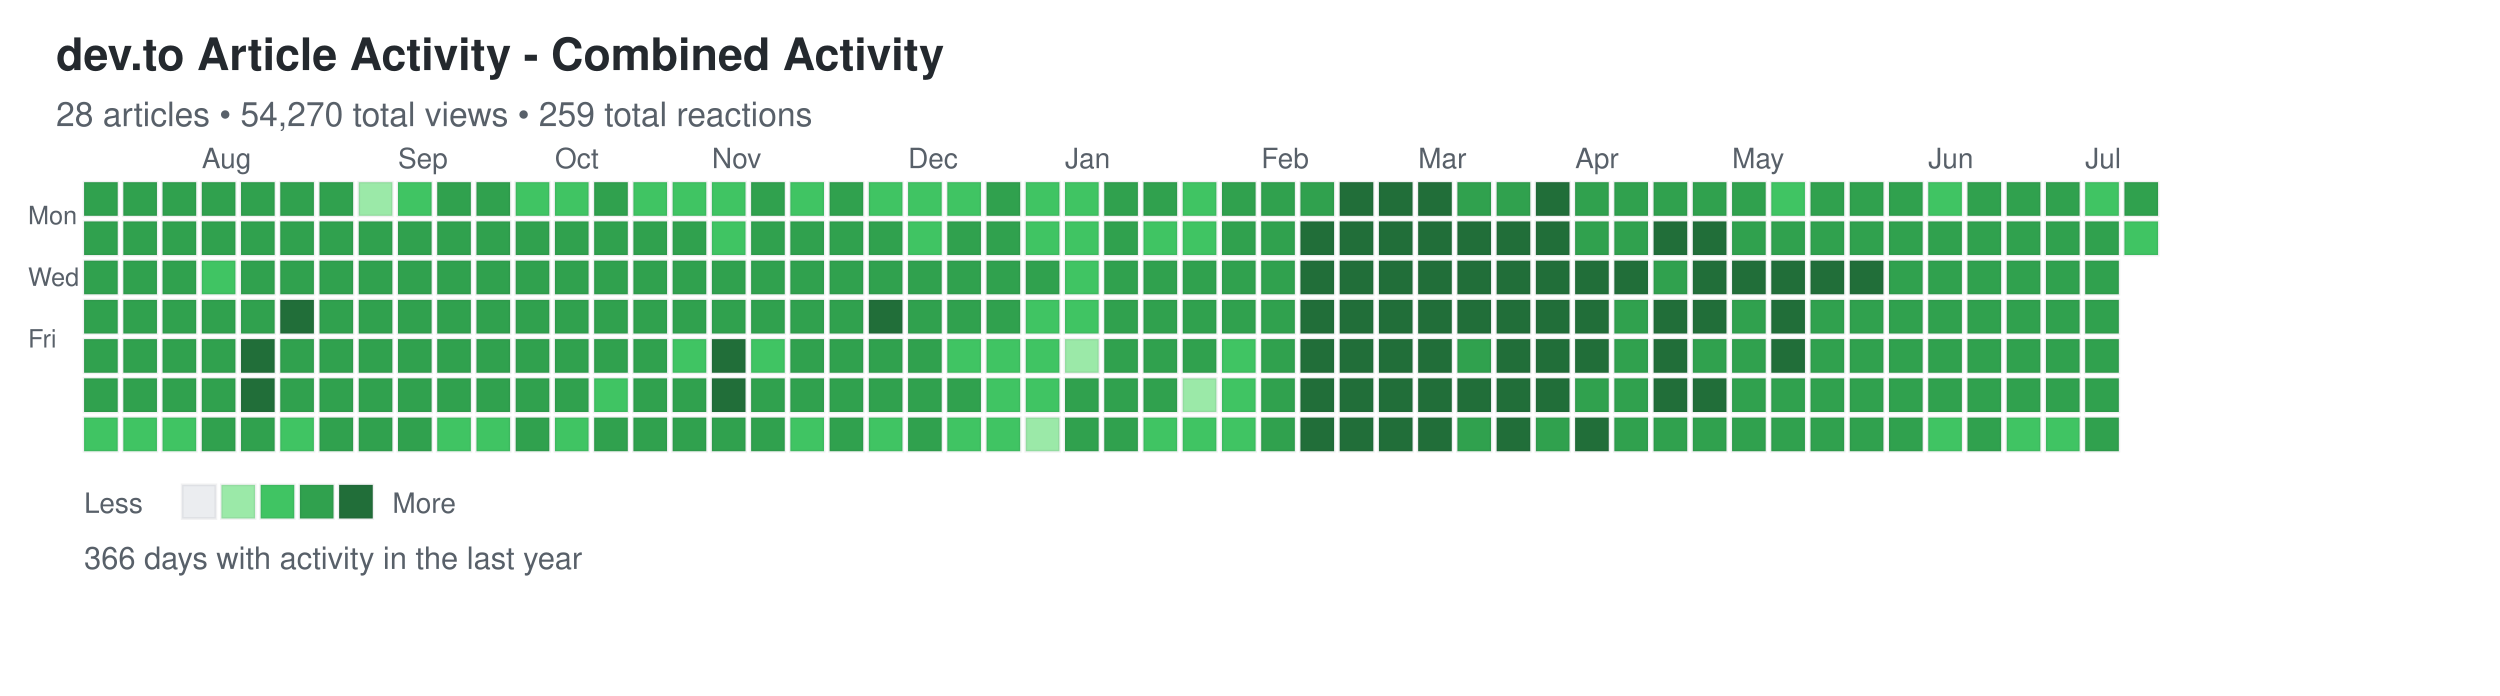
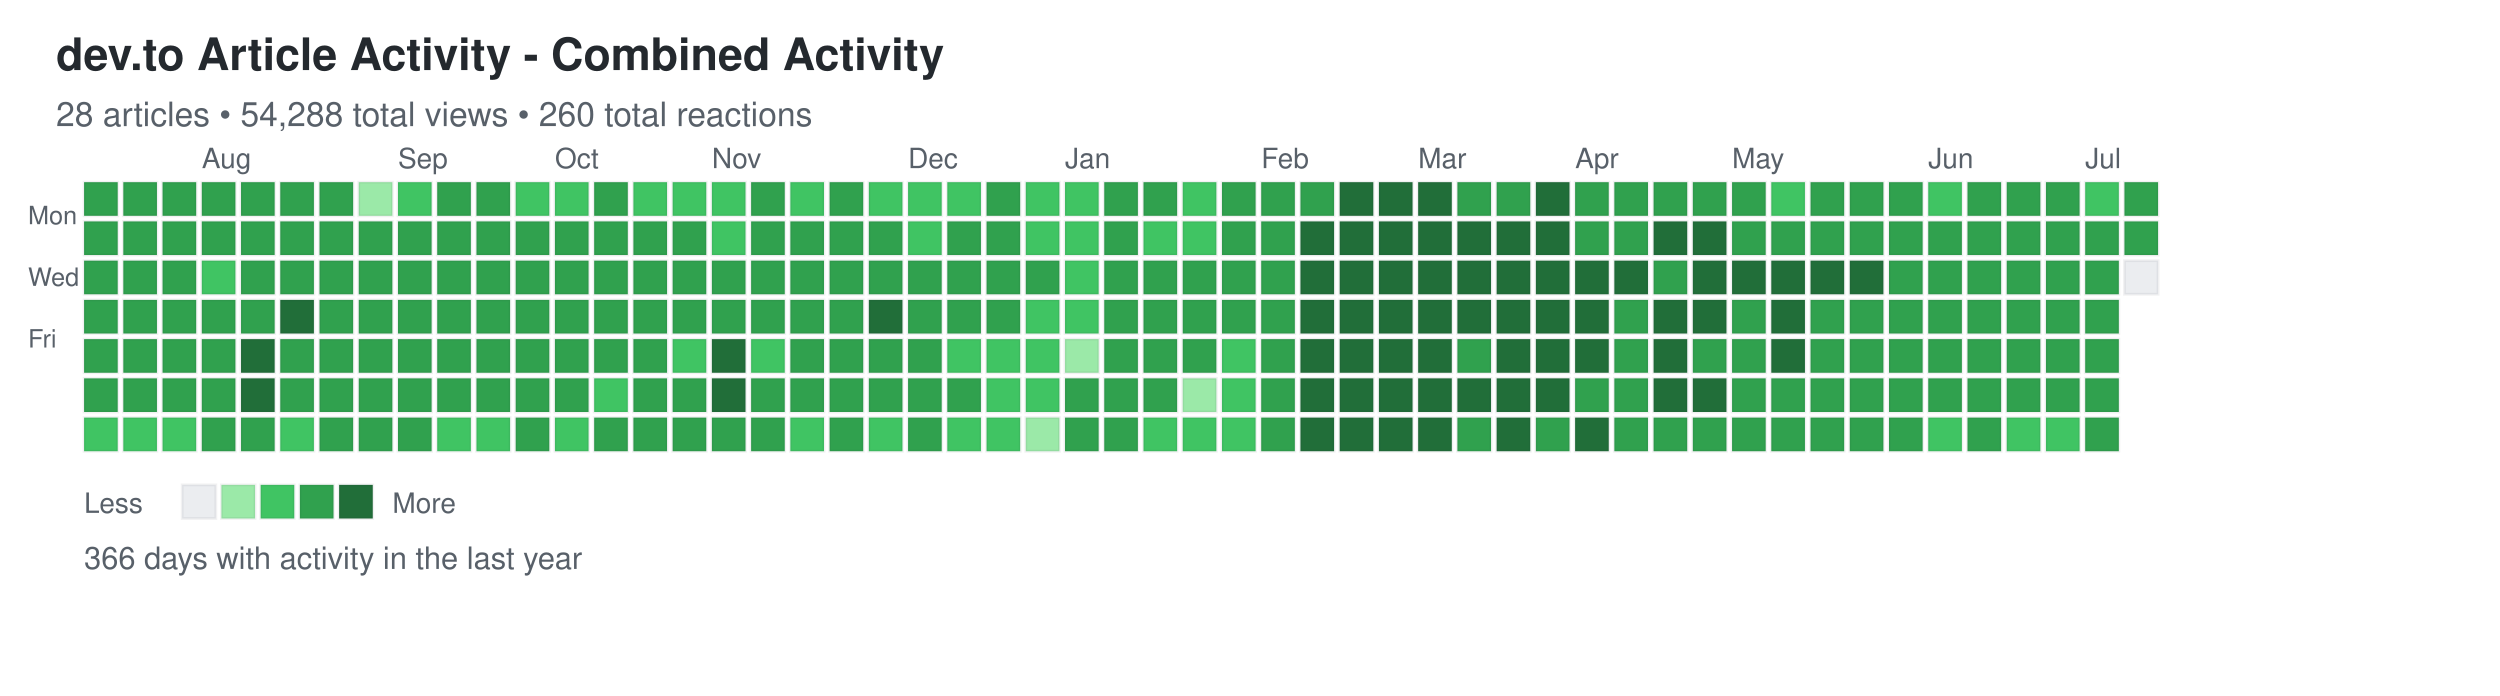
<svg xmlns="http://www.w3.org/2000/svg" width="892" height="248">
  <defs>
    <style>
.day { stroke: rgba(27,31,35,0.06); stroke-width: 1px; cursor: pointer; }
.day:hover { stroke: rgba(27,31,35,0.3); stroke-width: 2px; }
.month-label { font-family: -apple-system, BlinkMacSystemFont, "Segoe UI", Helvetica, Arial, sans-serif; font-size: 10px; fill: #586069; }
.day-label { font-family: -apple-system, BlinkMacSystemFont, "Segoe UI", Helvetica, Arial, sans-serif; font-size: 9px; fill: #586069; }
.title { font-family: -apple-system, BlinkMacSystemFont, "Segoe UI", Helvetica, Arial, sans-serif; font-size: 16px; font-weight: 600; fill: #24292e; }
.subtitle { font-family: -apple-system, BlinkMacSystemFont, "Segoe UI", Helvetica, Arial, sans-serif; font-size: 12px; fill: #586069; }
.stats { font-family: -apple-system, BlinkMacSystemFont, "Segoe UI", Helvetica, Arial, sans-serif; font-size: 11px; fill: #586069; }
.legend-text { font-family: -apple-system, BlinkMacSystemFont, "Segoe UI", Helvetica, Arial, sans-serif; font-size: 10px; fill: #586069; }
</style>
  </defs>
  <text x="20" y="25" class="title">dev.to Article Activity - Combined Activity</text>
-   <text x="20" y="45" class="subtitle">28 articles • 54,270 total views • 259 total reactions</text>
+   <text x="20" y="45" class="subtitle">28 articles • 54,288 total views • 260 total reactions</text>
  <text x="10" y="80" class="day-label">Mon</text>
  <text x="10" y="102" class="day-label">Wed</text>
  <text x="10" y="124" class="day-label">Fri</text>
  <rect x="30" y="65" width="12" height="12" fill="#30a14e" class="day" data-date="2025-07-06" data-level="3" />
  <rect x="30" y="79" width="12" height="12" fill="#30a14e" class="day" data-date="2025-07-07" data-level="3" />
  <rect x="30" y="93" width="12" height="12" fill="#30a14e" class="day" data-date="2025-07-08" data-level="3" />
  <rect x="30" y="107" width="12" height="12" fill="#30a14e" class="day" data-date="2025-07-09" data-level="3" />
  <rect x="30" y="121" width="12" height="12" fill="#30a14e" class="day" data-date="2025-07-10" data-level="3" />
  <rect x="30" y="135" width="12" height="12" fill="#30a14e" class="day" data-date="2025-07-11" data-level="3" />
  <rect x="30" y="149" width="12" height="12" fill="#40c463" class="day" data-date="2025-07-12" data-level="2" />
  <rect x="44" y="65" width="12" height="12" fill="#30a14e" class="day" data-date="2025-07-13" data-level="3" />
  <rect x="44" y="79" width="12" height="12" fill="#30a14e" class="day" data-date="2025-07-14" data-level="3" />
  <rect x="44" y="93" width="12" height="12" fill="#30a14e" class="day" data-date="2025-07-15" data-level="3" />
  <rect x="44" y="107" width="12" height="12" fill="#30a14e" class="day" data-date="2025-07-16" data-level="3" />
  <rect x="44" y="121" width="12" height="12" fill="#30a14e" class="day" data-date="2025-07-17" data-level="3" />
  <rect x="44" y="135" width="12" height="12" fill="#30a14e" class="day" data-date="2025-07-18" data-level="3" />
  <rect x="44" y="149" width="12" height="12" fill="#40c463" class="day" data-date="2025-07-19" data-level="2" />
  <rect x="58" y="65" width="12" height="12" fill="#30a14e" class="day" data-date="2025-07-20" data-level="3" />
  <rect x="58" y="79" width="12" height="12" fill="#30a14e" class="day" data-date="2025-07-21" data-level="3" />
  <rect x="58" y="93" width="12" height="12" fill="#30a14e" class="day" data-date="2025-07-22" data-level="3" />
  <rect x="58" y="107" width="12" height="12" fill="#30a14e" class="day" data-date="2025-07-23" data-level="3" />
  <rect x="58" y="121" width="12" height="12" fill="#30a14e" class="day" data-date="2025-07-24" data-level="3" />
  <rect x="58" y="135" width="12" height="12" fill="#30a14e" class="day" data-date="2025-07-25" data-level="3" />
  <rect x="58" y="149" width="12" height="12" fill="#40c463" class="day" data-date="2025-07-26" data-level="2" />
  <rect x="72" y="65" width="12" height="12" fill="#30a14e" class="day" data-date="2025-07-27" data-level="3" />
  <rect x="72" y="79" width="12" height="12" fill="#30a14e" class="day" data-date="2025-07-28" data-level="3" />
  <rect x="72" y="93" width="12" height="12" fill="#40c463" class="day" data-date="2025-07-29" data-level="2" />
  <rect x="72" y="107" width="12" height="12" fill="#30a14e" class="day" data-date="2025-07-30" data-level="3" />
  <rect x="72" y="121" width="12" height="12" fill="#30a14e" class="day" data-date="2025-07-31" data-level="3" />
  <rect x="72" y="135" width="12" height="12" fill="#30a14e" class="day" data-date="2025-08-01" data-level="3" />
  <rect x="72" y="149" width="12" height="12" fill="#30a14e" class="day" data-date="2025-08-02" data-level="3" />
  <rect x="86" y="65" width="12" height="12" fill="#30a14e" class="day" data-date="2025-08-03" data-level="3" />
  <rect x="86" y="79" width="12" height="12" fill="#30a14e" class="day" data-date="2025-08-04" data-level="3" />
  <rect x="86" y="93" width="12" height="12" fill="#30a14e" class="day" data-date="2025-08-05" data-level="3" />
  <rect x="86" y="107" width="12" height="12" fill="#30a14e" class="day" data-date="2025-08-06" data-level="3" />
  <rect x="86" y="121" width="12" height="12" fill="#216e39" class="day" data-date="2025-08-07" data-level="4" />
  <rect x="86" y="135" width="12" height="12" fill="#216e39" class="day" data-date="2025-08-08" data-level="4" />
  <rect x="86" y="149" width="12" height="12" fill="#30a14e" class="day" data-date="2025-08-09" data-level="3" />
  <rect x="100" y="65" width="12" height="12" fill="#30a14e" class="day" data-date="2025-08-10" data-level="3" />
  <rect x="100" y="79" width="12" height="12" fill="#30a14e" class="day" data-date="2025-08-11" data-level="3" />
  <rect x="100" y="93" width="12" height="12" fill="#30a14e" class="day" data-date="2025-08-12" data-level="3" />
  <rect x="100" y="107" width="12" height="12" fill="#216e39" class="day" data-date="2025-08-13" data-level="4" />
  <rect x="100" y="121" width="12" height="12" fill="#30a14e" class="day" data-date="2025-08-14" data-level="3" />
  <rect x="100" y="135" width="12" height="12" fill="#30a14e" class="day" data-date="2025-08-15" data-level="3" />
  <rect x="100" y="149" width="12" height="12" fill="#40c463" class="day" data-date="2025-08-16" data-level="2" />
  <rect x="114" y="65" width="12" height="12" fill="#30a14e" class="day" data-date="2025-08-17" data-level="3" />
  <rect x="114" y="79" width="12" height="12" fill="#30a14e" class="day" data-date="2025-08-18" data-level="3" />
  <rect x="114" y="93" width="12" height="12" fill="#30a14e" class="day" data-date="2025-08-19" data-level="3" />
  <rect x="114" y="107" width="12" height="12" fill="#30a14e" class="day" data-date="2025-08-20" data-level="3" />
  <rect x="114" y="121" width="12" height="12" fill="#30a14e" class="day" data-date="2025-08-21" data-level="3" />
  <rect x="114" y="135" width="12" height="12" fill="#30a14e" class="day" data-date="2025-08-22" data-level="3" />
  <rect x="114" y="149" width="12" height="12" fill="#30a14e" class="day" data-date="2025-08-23" data-level="3" />
  <rect x="128" y="65" width="12" height="12" fill="#9be9a8" class="day" data-date="2025-08-24" data-level="1" />
  <rect x="128" y="79" width="12" height="12" fill="#30a14e" class="day" data-date="2025-08-25" data-level="3" />
  <rect x="128" y="93" width="12" height="12" fill="#30a14e" class="day" data-date="2025-08-26" data-level="3" />
  <rect x="128" y="107" width="12" height="12" fill="#30a14e" class="day" data-date="2025-08-27" data-level="3" />
  <rect x="128" y="121" width="12" height="12" fill="#30a14e" class="day" data-date="2025-08-28" data-level="3" />
  <rect x="128" y="135" width="12" height="12" fill="#30a14e" class="day" data-date="2025-08-29" data-level="3" />
  <rect x="128" y="149" width="12" height="12" fill="#30a14e" class="day" data-date="2025-08-30" data-level="3" />
  <rect x="142" y="65" width="12" height="12" fill="#40c463" class="day" data-date="2025-08-31" data-level="2" />
  <rect x="142" y="79" width="12" height="12" fill="#30a14e" class="day" data-date="2025-09-01" data-level="3" />
  <rect x="142" y="93" width="12" height="12" fill="#30a14e" class="day" data-date="2025-09-02" data-level="3" />
  <rect x="142" y="107" width="12" height="12" fill="#30a14e" class="day" data-date="2025-09-03" data-level="3" />
  <rect x="142" y="121" width="12" height="12" fill="#30a14e" class="day" data-date="2025-09-04" data-level="3" />
  <rect x="142" y="135" width="12" height="12" fill="#30a14e" class="day" data-date="2025-09-05" data-level="3" />
  <rect x="142" y="149" width="12" height="12" fill="#30a14e" class="day" data-date="2025-09-06" data-level="3" />
  <rect x="156" y="65" width="12" height="12" fill="#30a14e" class="day" data-date="2025-09-07" data-level="3" />
  <rect x="156" y="79" width="12" height="12" fill="#30a14e" class="day" data-date="2025-09-08" data-level="3" />
  <rect x="156" y="93" width="12" height="12" fill="#30a14e" class="day" data-date="2025-09-09" data-level="3" />
  <rect x="156" y="107" width="12" height="12" fill="#30a14e" class="day" data-date="2025-09-10" data-level="3" />
  <rect x="156" y="121" width="12" height="12" fill="#30a14e" class="day" data-date="2025-09-11" data-level="3" />
  <rect x="156" y="135" width="12" height="12" fill="#30a14e" class="day" data-date="2025-09-12" data-level="3" />
  <rect x="156" y="149" width="12" height="12" fill="#40c463" class="day" data-date="2025-09-13" data-level="2" />
  <rect x="170" y="65" width="12" height="12" fill="#30a14e" class="day" data-date="2025-09-14" data-level="3" />
  <rect x="170" y="79" width="12" height="12" fill="#30a14e" class="day" data-date="2025-09-15" data-level="3" />
  <rect x="170" y="93" width="12" height="12" fill="#30a14e" class="day" data-date="2025-09-16" data-level="3" />
  <rect x="170" y="107" width="12" height="12" fill="#30a14e" class="day" data-date="2025-09-17" data-level="3" />
  <rect x="170" y="121" width="12" height="12" fill="#30a14e" class="day" data-date="2025-09-18" data-level="3" />
  <rect x="170" y="135" width="12" height="12" fill="#30a14e" class="day" data-date="2025-09-19" data-level="3" />
  <rect x="170" y="149" width="12" height="12" fill="#40c463" class="day" data-date="2025-09-20" data-level="2" />
  <rect x="184" y="65" width="12" height="12" fill="#40c463" class="day" data-date="2025-09-21" data-level="2" />
  <rect x="184" y="79" width="12" height="12" fill="#30a14e" class="day" data-date="2025-09-22" data-level="3" />
  <rect x="184" y="93" width="12" height="12" fill="#30a14e" class="day" data-date="2025-09-23" data-level="3" />
  <rect x="184" y="107" width="12" height="12" fill="#30a14e" class="day" data-date="2025-09-24" data-level="3" />
  <rect x="184" y="121" width="12" height="12" fill="#30a14e" class="day" data-date="2025-09-25" data-level="3" />
  <rect x="184" y="135" width="12" height="12" fill="#30a14e" class="day" data-date="2025-09-26" data-level="3" />
  <rect x="184" y="149" width="12" height="12" fill="#30a14e" class="day" data-date="2025-09-27" data-level="3" />
  <rect x="198" y="65" width="12" height="12" fill="#40c463" class="day" data-date="2025-09-28" data-level="2" />
  <rect x="198" y="79" width="12" height="12" fill="#30a14e" class="day" data-date="2025-09-29" data-level="3" />
  <rect x="198" y="93" width="12" height="12" fill="#30a14e" class="day" data-date="2025-09-30" data-level="3" />
  <rect x="198" y="107" width="12" height="12" fill="#30a14e" class="day" data-date="2025-10-01" data-level="3" />
  <rect x="198" y="121" width="12" height="12" fill="#30a14e" class="day" data-date="2025-10-02" data-level="3" />
  <rect x="198" y="135" width="12" height="12" fill="#30a14e" class="day" data-date="2025-10-03" data-level="3" />
  <rect x="198" y="149" width="12" height="12" fill="#40c463" class="day" data-date="2025-10-04" data-level="2" />
  <rect x="212" y="65" width="12" height="12" fill="#30a14e" class="day" data-date="2025-10-05" data-level="3" />
  <rect x="212" y="79" width="12" height="12" fill="#30a14e" class="day" data-date="2025-10-06" data-level="3" />
  <rect x="212" y="93" width="12" height="12" fill="#30a14e" class="day" data-date="2025-10-07" data-level="3" />
  <rect x="212" y="107" width="12" height="12" fill="#30a14e" class="day" data-date="2025-10-08" data-level="3" />
  <rect x="212" y="121" width="12" height="12" fill="#30a14e" class="day" data-date="2025-10-09" data-level="3" />
  <rect x="212" y="135" width="12" height="12" fill="#40c463" class="day" data-date="2025-10-10" data-level="2" />
  <rect x="212" y="149" width="12" height="12" fill="#30a14e" class="day" data-date="2025-10-11" data-level="3" />
  <rect x="226" y="65" width="12" height="12" fill="#40c463" class="day" data-date="2025-10-12" data-level="2" />
  <rect x="226" y="79" width="12" height="12" fill="#30a14e" class="day" data-date="2025-10-13" data-level="3" />
  <rect x="226" y="93" width="12" height="12" fill="#30a14e" class="day" data-date="2025-10-14" data-level="3" />
  <rect x="226" y="107" width="12" height="12" fill="#30a14e" class="day" data-date="2025-10-15" data-level="3" />
  <rect x="226" y="121" width="12" height="12" fill="#30a14e" class="day" data-date="2025-10-16" data-level="3" />
  <rect x="226" y="135" width="12" height="12" fill="#30a14e" class="day" data-date="2025-10-17" data-level="3" />
  <rect x="226" y="149" width="12" height="12" fill="#30a14e" class="day" data-date="2025-10-18" data-level="3" />
  <rect x="240" y="65" width="12" height="12" fill="#40c463" class="day" data-date="2025-10-19" data-level="2" />
  <rect x="240" y="79" width="12" height="12" fill="#30a14e" class="day" data-date="2025-10-20" data-level="3" />
  <rect x="240" y="93" width="12" height="12" fill="#30a14e" class="day" data-date="2025-10-21" data-level="3" />
  <rect x="240" y="107" width="12" height="12" fill="#30a14e" class="day" data-date="2025-10-22" data-level="3" />
  <rect x="240" y="121" width="12" height="12" fill="#40c463" class="day" data-date="2025-10-23" data-level="2" />
  <rect x="240" y="135" width="12" height="12" fill="#30a14e" class="day" data-date="2025-10-24" data-level="3" />
  <rect x="240" y="149" width="12" height="12" fill="#30a14e" class="day" data-date="2025-10-25" data-level="3" />
  <rect x="254" y="65" width="12" height="12" fill="#40c463" class="day" data-date="2025-10-26" data-level="2" />
  <rect x="254" y="79" width="12" height="12" fill="#40c463" class="day" data-date="2025-10-27" data-level="2" />
  <rect x="254" y="93" width="12" height="12" fill="#30a14e" class="day" data-date="2025-10-28" data-level="3" />
  <rect x="254" y="107" width="12" height="12" fill="#30a14e" class="day" data-date="2025-10-29" data-level="3" />
  <rect x="254" y="121" width="12" height="12" fill="#216e39" class="day" data-date="2025-10-30" data-level="4" />
  <rect x="254" y="135" width="12" height="12" fill="#216e39" class="day" data-date="2025-10-31" data-level="4" />
  <rect x="254" y="149" width="12" height="12" fill="#30a14e" class="day" data-date="2025-11-01" data-level="3" />
  <rect x="268" y="65" width="12" height="12" fill="#30a14e" class="day" data-date="2025-11-02" data-level="3" />
  <rect x="268" y="79" width="12" height="12" fill="#30a14e" class="day" data-date="2025-11-03" data-level="3" />
  <rect x="268" y="93" width="12" height="12" fill="#30a14e" class="day" data-date="2025-11-04" data-level="3" />
  <rect x="268" y="107" width="12" height="12" fill="#30a14e" class="day" data-date="2025-11-05" data-level="3" />
  <rect x="268" y="121" width="12" height="12" fill="#40c463" class="day" data-date="2025-11-06" data-level="2" />
  <rect x="268" y="135" width="12" height="12" fill="#30a14e" class="day" data-date="2025-11-07" data-level="3" />
  <rect x="268" y="149" width="12" height="12" fill="#30a14e" class="day" data-date="2025-11-08" data-level="3" />
  <rect x="282" y="65" width="12" height="12" fill="#40c463" class="day" data-date="2025-11-09" data-level="2" />
  <rect x="282" y="79" width="12" height="12" fill="#30a14e" class="day" data-date="2025-11-10" data-level="3" />
  <rect x="282" y="93" width="12" height="12" fill="#30a14e" class="day" data-date="2025-11-11" data-level="3" />
  <rect x="282" y="107" width="12" height="12" fill="#30a14e" class="day" data-date="2025-11-12" data-level="3" />
  <rect x="282" y="121" width="12" height="12" fill="#30a14e" class="day" data-date="2025-11-13" data-level="3" />
  <rect x="282" y="135" width="12" height="12" fill="#30a14e" class="day" data-date="2025-11-14" data-level="3" />
  <rect x="282" y="149" width="12" height="12" fill="#40c463" class="day" data-date="2025-11-15" data-level="2" />
  <rect x="296" y="65" width="12" height="12" fill="#30a14e" class="day" data-date="2025-11-16" data-level="3" />
  <rect x="296" y="79" width="12" height="12" fill="#30a14e" class="day" data-date="2025-11-17" data-level="3" />
  <rect x="296" y="93" width="12" height="12" fill="#30a14e" class="day" data-date="2025-11-18" data-level="3" />
  <rect x="296" y="107" width="12" height="12" fill="#30a14e" class="day" data-date="2025-11-19" data-level="3" />
  <rect x="296" y="121" width="12" height="12" fill="#30a14e" class="day" data-date="2025-11-20" data-level="3" />
  <rect x="296" y="135" width="12" height="12" fill="#30a14e" class="day" data-date="2025-11-21" data-level="3" />
  <rect x="296" y="149" width="12" height="12" fill="#30a14e" class="day" data-date="2025-11-22" data-level="3" />
  <rect x="310" y="65" width="12" height="12" fill="#40c463" class="day" data-date="2025-11-23" data-level="2" />
  <rect x="310" y="79" width="12" height="12" fill="#30a14e" class="day" data-date="2025-11-24" data-level="3" />
  <rect x="310" y="93" width="12" height="12" fill="#30a14e" class="day" data-date="2025-11-25" data-level="3" />
  <rect x="310" y="107" width="12" height="12" fill="#216e39" class="day" data-date="2025-11-26" data-level="4" />
  <rect x="310" y="121" width="12" height="12" fill="#30a14e" class="day" data-date="2025-11-27" data-level="3" />
  <rect x="310" y="135" width="12" height="12" fill="#30a14e" class="day" data-date="2025-11-28" data-level="3" />
  <rect x="310" y="149" width="12" height="12" fill="#40c463" class="day" data-date="2025-11-29" data-level="2" />
  <rect x="324" y="65" width="12" height="12" fill="#40c463" class="day" data-date="2025-11-30" data-level="2" />
  <rect x="324" y="79" width="12" height="12" fill="#40c463" class="day" data-date="2025-12-01" data-level="2" />
  <rect x="324" y="93" width="12" height="12" fill="#30a14e" class="day" data-date="2025-12-02" data-level="3" />
  <rect x="324" y="107" width="12" height="12" fill="#30a14e" class="day" data-date="2025-12-03" data-level="3" />
  <rect x="324" y="121" width="12" height="12" fill="#30a14e" class="day" data-date="2025-12-04" data-level="3" />
  <rect x="324" y="135" width="12" height="12" fill="#30a14e" class="day" data-date="2025-12-05" data-level="3" />
  <rect x="324" y="149" width="12" height="12" fill="#30a14e" class="day" data-date="2025-12-06" data-level="3" />
  <rect x="338" y="65" width="12" height="12" fill="#40c463" class="day" data-date="2025-12-07" data-level="2" />
  <rect x="338" y="79" width="12" height="12" fill="#30a14e" class="day" data-date="2025-12-08" data-level="3" />
  <rect x="338" y="93" width="12" height="12" fill="#30a14e" class="day" data-date="2025-12-09" data-level="3" />
  <rect x="338" y="107" width="12" height="12" fill="#30a14e" class="day" data-date="2025-12-10" data-level="3" />
  <rect x="338" y="121" width="12" height="12" fill="#40c463" class="day" data-date="2025-12-11" data-level="2" />
  <rect x="338" y="135" width="12" height="12" fill="#30a14e" class="day" data-date="2025-12-12" data-level="3" />
  <rect x="338" y="149" width="12" height="12" fill="#40c463" class="day" data-date="2025-12-13" data-level="2" />
  <rect x="352" y="65" width="12" height="12" fill="#30a14e" class="day" data-date="2025-12-14" data-level="3" />
  <rect x="352" y="79" width="12" height="12" fill="#30a14e" class="day" data-date="2025-12-15" data-level="3" />
  <rect x="352" y="93" width="12" height="12" fill="#30a14e" class="day" data-date="2025-12-16" data-level="3" />
  <rect x="352" y="107" width="12" height="12" fill="#30a14e" class="day" data-date="2025-12-17" data-level="3" />
  <rect x="352" y="121" width="12" height="12" fill="#40c463" class="day" data-date="2025-12-18" data-level="2" />
  <rect x="352" y="135" width="12" height="12" fill="#40c463" class="day" data-date="2025-12-19" data-level="2" />
  <rect x="352" y="149" width="12" height="12" fill="#40c463" class="day" data-date="2025-12-20" data-level="2" />
  <rect x="366" y="65" width="12" height="12" fill="#40c463" class="day" data-date="2025-12-21" data-level="2" />
  <rect x="366" y="79" width="12" height="12" fill="#40c463" class="day" data-date="2025-12-22" data-level="2" />
  <rect x="366" y="93" width="12" height="12" fill="#30a14e" class="day" data-date="2025-12-23" data-level="3" />
  <rect x="366" y="107" width="12" height="12" fill="#40c463" class="day" data-date="2025-12-24" data-level="2" />
  <rect x="366" y="121" width="12" height="12" fill="#40c463" class="day" data-date="2025-12-25" data-level="2" />
  <rect x="366" y="135" width="12" height="12" fill="#40c463" class="day" data-date="2025-12-26" data-level="2" />
  <rect x="366" y="149" width="12" height="12" fill="#9be9a8" class="day" data-date="2025-12-27" data-level="1" />
  <rect x="380" y="65" width="12" height="12" fill="#40c463" class="day" data-date="2025-12-28" data-level="2" />
  <rect x="380" y="79" width="12" height="12" fill="#40c463" class="day" data-date="2025-12-29" data-level="2" />
  <rect x="380" y="93" width="12" height="12" fill="#40c463" class="day" data-date="2025-12-30" data-level="2" />
  <rect x="380" y="107" width="12" height="12" fill="#40c463" class="day" data-date="2025-12-31" data-level="2" />
  <rect x="380" y="121" width="12" height="12" fill="#9be9a8" class="day" data-date="2026-01-01" data-level="1" />
  <rect x="380" y="135" width="12" height="12" fill="#30a14e" class="day" data-date="2026-01-02" data-level="3" />
  <rect x="380" y="149" width="12" height="12" fill="#30a14e" class="day" data-date="2026-01-03" data-level="3" />
  <rect x="394" y="65" width="12" height="12" fill="#30a14e" class="day" data-date="2026-01-04" data-level="3" />
  <rect x="394" y="79" width="12" height="12" fill="#30a14e" class="day" data-date="2026-01-05" data-level="3" />
  <rect x="394" y="93" width="12" height="12" fill="#30a14e" class="day" data-date="2026-01-06" data-level="3" />
  <rect x="394" y="107" width="12" height="12" fill="#30a14e" class="day" data-date="2026-01-07" data-level="3" />
  <rect x="394" y="121" width="12" height="12" fill="#30a14e" class="day" data-date="2026-01-08" data-level="3" />
  <rect x="394" y="135" width="12" height="12" fill="#30a14e" class="day" data-date="2026-01-09" data-level="3" />
  <rect x="394" y="149" width="12" height="12" fill="#30a14e" class="day" data-date="2026-01-10" data-level="3" />
  <rect x="408" y="65" width="12" height="12" fill="#30a14e" class="day" data-date="2026-01-11" data-level="3" />
  <rect x="408" y="79" width="12" height="12" fill="#40c463" class="day" data-date="2026-01-12" data-level="2" />
  <rect x="408" y="93" width="12" height="12" fill="#30a14e" class="day" data-date="2026-01-13" data-level="3" />
  <rect x="408" y="107" width="12" height="12" fill="#30a14e" class="day" data-date="2026-01-14" data-level="3" />
  <rect x="408" y="121" width="12" height="12" fill="#30a14e" class="day" data-date="2026-01-15" data-level="3" />
  <rect x="408" y="135" width="12" height="12" fill="#30a14e" class="day" data-date="2026-01-16" data-level="3" />
  <rect x="408" y="149" width="12" height="12" fill="#40c463" class="day" data-date="2026-01-17" data-level="2" />
  <rect x="422" y="65" width="12" height="12" fill="#40c463" class="day" data-date="2026-01-18" data-level="2" />
  <rect x="422" y="79" width="12" height="12" fill="#40c463" class="day" data-date="2026-01-19" data-level="2" />
  <rect x="422" y="93" width="12" height="12" fill="#30a14e" class="day" data-date="2026-01-20" data-level="3" />
  <rect x="422" y="107" width="12" height="12" fill="#30a14e" class="day" data-date="2026-01-21" data-level="3" />
  <rect x="422" y="121" width="12" height="12" fill="#30a14e" class="day" data-date="2026-01-22" data-level="3" />
  <rect x="422" y="135" width="12" height="12" fill="#9be9a8" class="day" data-date="2026-01-23" data-level="1" />
  <rect x="422" y="149" width="12" height="12" fill="#40c463" class="day" data-date="2026-01-24" data-level="2" />
  <rect x="436" y="65" width="12" height="12" fill="#30a14e" class="day" data-date="2026-01-25" data-level="3" />
  <rect x="436" y="79" width="12" height="12" fill="#30a14e" class="day" data-date="2026-01-26" data-level="3" />
  <rect x="436" y="93" width="12" height="12" fill="#30a14e" class="day" data-date="2026-01-27" data-level="3" />
  <rect x="436" y="107" width="12" height="12" fill="#30a14e" class="day" data-date="2026-01-28" data-level="3" />
  <rect x="436" y="121" width="12" height="12" fill="#40c463" class="day" data-date="2026-01-29" data-level="2" />
  <rect x="436" y="135" width="12" height="12" fill="#40c463" class="day" data-date="2026-01-30" data-level="2" />
  <rect x="436" y="149" width="12" height="12" fill="#40c463" class="day" data-date="2026-01-31" data-level="2" />
  <rect x="450" y="65" width="12" height="12" fill="#30a14e" class="day" data-date="2026-02-01" data-level="3" />
  <rect x="450" y="79" width="12" height="12" fill="#30a14e" class="day" data-date="2026-02-02" data-level="3" />
  <rect x="450" y="93" width="12" height="12" fill="#30a14e" class="day" data-date="2026-02-03" data-level="3" />
  <rect x="450" y="107" width="12" height="12" fill="#30a14e" class="day" data-date="2026-02-04" data-level="3" />
  <rect x="450" y="121" width="12" height="12" fill="#30a14e" class="day" data-date="2026-02-05" data-level="3" />
  <rect x="450" y="135" width="12" height="12" fill="#30a14e" class="day" data-date="2026-02-06" data-level="3" />
  <rect x="450" y="149" width="12" height="12" fill="#30a14e" class="day" data-date="2026-02-07" data-level="3" />
  <rect x="464" y="65" width="12" height="12" fill="#30a14e" class="day" data-date="2026-02-08" data-level="3" />
  <rect x="464" y="79" width="12" height="12" fill="#216e39" class="day" data-date="2026-02-09" data-level="4" />
  <rect x="464" y="93" width="12" height="12" fill="#216e39" class="day" data-date="2026-02-10" data-level="4" />
  <rect x="464" y="107" width="12" height="12" fill="#216e39" class="day" data-date="2026-02-11" data-level="4" />
  <rect x="464" y="121" width="12" height="12" fill="#216e39" class="day" data-date="2026-02-12" data-level="4" />
  <rect x="464" y="135" width="12" height="12" fill="#216e39" class="day" data-date="2026-02-13" data-level="4" />
  <rect x="464" y="149" width="12" height="12" fill="#216e39" class="day" data-date="2026-02-14" data-level="4" />
  <rect x="478" y="65" width="12" height="12" fill="#216e39" class="day" data-date="2026-02-15" data-level="4" />
  <rect x="478" y="79" width="12" height="12" fill="#216e39" class="day" data-date="2026-02-16" data-level="4" />
  <rect x="478" y="93" width="12" height="12" fill="#216e39" class="day" data-date="2026-02-17" data-level="4" />
  <rect x="478" y="107" width="12" height="12" fill="#216e39" class="day" data-date="2026-02-18" data-level="4" />
  <rect x="478" y="121" width="12" height="12" fill="#216e39" class="day" data-date="2026-02-19" data-level="4" />
  <rect x="478" y="135" width="12" height="12" fill="#216e39" class="day" data-date="2026-02-20" data-level="4" />
  <rect x="478" y="149" width="12" height="12" fill="#216e39" class="day" data-date="2026-02-21" data-level="4" />
  <rect x="492" y="65" width="12" height="12" fill="#216e39" class="day" data-date="2026-02-22" data-level="4" />
  <rect x="492" y="79" width="12" height="12" fill="#216e39" class="day" data-date="2026-02-23" data-level="4" />
  <rect x="492" y="93" width="12" height="12" fill="#216e39" class="day" data-date="2026-02-24" data-level="4" />
  <rect x="492" y="107" width="12" height="12" fill="#216e39" class="day" data-date="2026-02-25" data-level="4" />
  <rect x="492" y="121" width="12" height="12" fill="#216e39" class="day" data-date="2026-02-26" data-level="4" />
  <rect x="492" y="135" width="12" height="12" fill="#216e39" class="day" data-date="2026-02-27" data-level="4" />
  <rect x="492" y="149" width="12" height="12" fill="#216e39" class="day" data-date="2026-02-28" data-level="4" />
  <rect x="506" y="65" width="12" height="12" fill="#216e39" class="day" data-date="2026-03-01" data-level="4" />
  <rect x="506" y="79" width="12" height="12" fill="#216e39" class="day" data-date="2026-03-02" data-level="4" />
  <rect x="506" y="93" width="12" height="12" fill="#216e39" class="day" data-date="2026-03-03" data-level="4" />
  <rect x="506" y="107" width="12" height="12" fill="#216e39" class="day" data-date="2026-03-04" data-level="4" />
  <rect x="506" y="121" width="12" height="12" fill="#216e39" class="day" data-date="2026-03-05" data-level="4" />
  <rect x="506" y="135" width="12" height="12" fill="#216e39" class="day" data-date="2026-03-06" data-level="4" />
  <rect x="506" y="149" width="12" height="12" fill="#216e39" class="day" data-date="2026-03-07" data-level="4" />
  <rect x="520" y="65" width="12" height="12" fill="#30a14e" class="day" data-date="2026-03-08" data-level="3" />
  <rect x="520" y="79" width="12" height="12" fill="#216e39" class="day" data-date="2026-03-09" data-level="4" />
  <rect x="520" y="93" width="12" height="12" fill="#216e39" class="day" data-date="2026-03-10" data-level="4" />
  <rect x="520" y="107" width="12" height="12" fill="#216e39" class="day" data-date="2026-03-11" data-level="4" />
  <rect x="520" y="121" width="12" height="12" fill="#30a14e" class="day" data-date="2026-03-12" data-level="3" />
  <rect x="520" y="135" width="12" height="12" fill="#216e39" class="day" data-date="2026-03-13" data-level="4" />
  <rect x="520" y="149" width="12" height="12" fill="#30a14e" class="day" data-date="2026-03-14" data-level="3" />
  <rect x="534" y="65" width="12" height="12" fill="#30a14e" class="day" data-date="2026-03-15" data-level="3" />
  <rect x="534" y="79" width="12" height="12" fill="#216e39" class="day" data-date="2026-03-16" data-level="4" />
  <rect x="534" y="93" width="12" height="12" fill="#216e39" class="day" data-date="2026-03-17" data-level="4" />
  <rect x="534" y="107" width="12" height="12" fill="#216e39" class="day" data-date="2026-03-18" data-level="4" />
  <rect x="534" y="121" width="12" height="12" fill="#216e39" class="day" data-date="2026-03-19" data-level="4" />
  <rect x="534" y="135" width="12" height="12" fill="#216e39" class="day" data-date="2026-03-20" data-level="4" />
  <rect x="534" y="149" width="12" height="12" fill="#216e39" class="day" data-date="2026-03-21" data-level="4" />
  <rect x="548" y="65" width="12" height="12" fill="#216e39" class="day" data-date="2026-03-22" data-level="4" />
  <rect x="548" y="79" width="12" height="12" fill="#216e39" class="day" data-date="2026-03-23" data-level="4" />
  <rect x="548" y="93" width="12" height="12" fill="#216e39" class="day" data-date="2026-03-24" data-level="4" />
  <rect x="548" y="107" width="12" height="12" fill="#216e39" class="day" data-date="2026-03-25" data-level="4" />
  <rect x="548" y="121" width="12" height="12" fill="#216e39" class="day" data-date="2026-03-26" data-level="4" />
  <rect x="548" y="135" width="12" height="12" fill="#216e39" class="day" data-date="2026-03-27" data-level="4" />
  <rect x="548" y="149" width="12" height="12" fill="#30a14e" class="day" data-date="2026-03-28" data-level="3" />
  <rect x="562" y="65" width="12" height="12" fill="#30a14e" class="day" data-date="2026-03-29" data-level="3" />
  <rect x="562" y="79" width="12" height="12" fill="#30a14e" class="day" data-date="2026-03-30" data-level="3" />
  <rect x="562" y="93" width="12" height="12" fill="#216e39" class="day" data-date="2026-03-31" data-level="4" />
  <rect x="562" y="107" width="12" height="12" fill="#216e39" class="day" data-date="2026-04-01" data-level="4" />
  <rect x="562" y="121" width="12" height="12" fill="#216e39" class="day" data-date="2026-04-02" data-level="4" />
  <rect x="562" y="135" width="12" height="12" fill="#30a14e" class="day" data-date="2026-04-03" data-level="3" />
  <rect x="562" y="149" width="12" height="12" fill="#216e39" class="day" data-date="2026-04-04" data-level="4" />
  <rect x="576" y="65" width="12" height="12" fill="#30a14e" class="day" data-date="2026-04-05" data-level="3" />
  <rect x="576" y="79" width="12" height="12" fill="#30a14e" class="day" data-date="2026-04-06" data-level="3" />
  <rect x="576" y="93" width="12" height="12" fill="#216e39" class="day" data-date="2026-04-07" data-level="4" />
  <rect x="576" y="107" width="12" height="12" fill="#30a14e" class="day" data-date="2026-04-08" data-level="3" />
  <rect x="576" y="121" width="12" height="12" fill="#30a14e" class="day" data-date="2026-04-09" data-level="3" />
  <rect x="576" y="135" width="12" height="12" fill="#30a14e" class="day" data-date="2026-04-10" data-level="3" />
  <rect x="576" y="149" width="12" height="12" fill="#30a14e" class="day" data-date="2026-04-11" data-level="3" />
  <rect x="590" y="65" width="12" height="12" fill="#30a14e" class="day" data-date="2026-04-12" data-level="3" />
  <rect x="590" y="79" width="12" height="12" fill="#216e39" class="day" data-date="2026-04-13" data-level="4" />
  <rect x="590" y="93" width="12" height="12" fill="#30a14e" class="day" data-date="2026-04-14" data-level="3" />
  <rect x="590" y="107" width="12" height="12" fill="#216e39" class="day" data-date="2026-04-15" data-level="4" />
  <rect x="590" y="121" width="12" height="12" fill="#216e39" class="day" data-date="2026-04-16" data-level="4" />
  <rect x="590" y="135" width="12" height="12" fill="#216e39" class="day" data-date="2026-04-17" data-level="4" />
  <rect x="590" y="149" width="12" height="12" fill="#30a14e" class="day" data-date="2026-04-18" data-level="3" />
  <rect x="604" y="65" width="12" height="12" fill="#30a14e" class="day" data-date="2026-04-19" data-level="3" />
  <rect x="604" y="79" width="12" height="12" fill="#216e39" class="day" data-date="2026-04-20" data-level="4" />
  <rect x="604" y="93" width="12" height="12" fill="#216e39" class="day" data-date="2026-04-21" data-level="4" />
  <rect x="604" y="107" width="12" height="12" fill="#216e39" class="day" data-date="2026-04-22" data-level="4" />
  <rect x="604" y="121" width="12" height="12" fill="#30a14e" class="day" data-date="2026-04-23" data-level="3" />
  <rect x="604" y="135" width="12" height="12" fill="#216e39" class="day" data-date="2026-04-24" data-level="4" />
  <rect x="604" y="149" width="12" height="12" fill="#30a14e" class="day" data-date="2026-04-25" data-level="3" />
  <rect x="618" y="65" width="12" height="12" fill="#30a14e" class="day" data-date="2026-04-26" data-level="3" />
  <rect x="618" y="79" width="12" height="12" fill="#30a14e" class="day" data-date="2026-04-27" data-level="3" />
  <rect x="618" y="93" width="12" height="12" fill="#216e39" class="day" data-date="2026-04-28" data-level="4" />
  <rect x="618" y="107" width="12" height="12" fill="#30a14e" class="day" data-date="2026-04-29" data-level="3" />
  <rect x="618" y="121" width="12" height="12" fill="#30a14e" class="day" data-date="2026-04-30" data-level="3" />
  <rect x="618" y="135" width="12" height="12" fill="#30a14e" class="day" data-date="2026-05-01" data-level="3" />
  <rect x="618" y="149" width="12" height="12" fill="#30a14e" class="day" data-date="2026-05-02" data-level="3" />
  <rect x="632" y="65" width="12" height="12" fill="#40c463" class="day" data-date="2026-05-03" data-level="2" />
  <rect x="632" y="79" width="12" height="12" fill="#30a14e" class="day" data-date="2026-05-04" data-level="3" />
  <rect x="632" y="93" width="12" height="12" fill="#216e39" class="day" data-date="2026-05-05" data-level="4" />
  <rect x="632" y="107" width="12" height="12" fill="#216e39" class="day" data-date="2026-05-06" data-level="4" />
  <rect x="632" y="121" width="12" height="12" fill="#216e39" class="day" data-date="2026-05-07" data-level="4" />
  <rect x="632" y="135" width="12" height="12" fill="#30a14e" class="day" data-date="2026-05-08" data-level="3" />
  <rect x="632" y="149" width="12" height="12" fill="#30a14e" class="day" data-date="2026-05-09" data-level="3" />
  <rect x="646" y="65" width="12" height="12" fill="#30a14e" class="day" data-date="2026-05-10" data-level="3" />
  <rect x="646" y="79" width="12" height="12" fill="#30a14e" class="day" data-date="2026-05-11" data-level="3" />
  <rect x="646" y="93" width="12" height="12" fill="#216e39" class="day" data-date="2026-05-12" data-level="4" />
  <rect x="646" y="107" width="12" height="12" fill="#30a14e" class="day" data-date="2026-05-13" data-level="3" />
  <rect x="646" y="121" width="12" height="12" fill="#30a14e" class="day" data-date="2026-05-14" data-level="3" />
  <rect x="646" y="135" width="12" height="12" fill="#30a14e" class="day" data-date="2026-05-15" data-level="3" />
  <rect x="646" y="149" width="12" height="12" fill="#30a14e" class="day" data-date="2026-05-16" data-level="3" />
  <rect x="660" y="65" width="12" height="12" fill="#30a14e" class="day" data-date="2026-05-17" data-level="3" />
  <rect x="660" y="79" width="12" height="12" fill="#30a14e" class="day" data-date="2026-05-18" data-level="3" />
  <rect x="660" y="93" width="12" height="12" fill="#216e39" class="day" data-date="2026-05-19" data-level="4" />
  <rect x="660" y="107" width="12" height="12" fill="#30a14e" class="day" data-date="2026-05-20" data-level="3" />
  <rect x="660" y="121" width="12" height="12" fill="#30a14e" class="day" data-date="2026-05-21" data-level="3" />
  <rect x="660" y="135" width="12" height="12" fill="#30a14e" class="day" data-date="2026-05-22" data-level="3" />
  <rect x="660" y="149" width="12" height="12" fill="#30a14e" class="day" data-date="2026-05-23" data-level="3" />
  <rect x="674" y="65" width="12" height="12" fill="#30a14e" class="day" data-date="2026-05-24" data-level="3" />
  <rect x="674" y="79" width="12" height="12" fill="#30a14e" class="day" data-date="2026-05-25" data-level="3" />
  <rect x="674" y="93" width="12" height="12" fill="#30a14e" class="day" data-date="2026-05-26" data-level="3" />
  <rect x="674" y="107" width="12" height="12" fill="#30a14e" class="day" data-date="2026-05-27" data-level="3" />
  <rect x="674" y="121" width="12" height="12" fill="#30a14e" class="day" data-date="2026-05-28" data-level="3" />
  <rect x="674" y="135" width="12" height="12" fill="#30a14e" class="day" data-date="2026-05-29" data-level="3" />
  <rect x="674" y="149" width="12" height="12" fill="#30a14e" class="day" data-date="2026-05-30" data-level="3" />
  <rect x="688" y="65" width="12" height="12" fill="#40c463" class="day" data-date="2026-05-31" data-level="2" />
  <rect x="688" y="79" width="12" height="12" fill="#30a14e" class="day" data-date="2026-06-01" data-level="3" />
  <rect x="688" y="93" width="12" height="12" fill="#30a14e" class="day" data-date="2026-06-02" data-level="3" />
  <rect x="688" y="107" width="12" height="12" fill="#30a14e" class="day" data-date="2026-06-03" data-level="3" />
  <rect x="688" y="121" width="12" height="12" fill="#30a14e" class="day" data-date="2026-06-04" data-level="3" />
  <rect x="688" y="135" width="12" height="12" fill="#30a14e" class="day" data-date="2026-06-05" data-level="3" />
  <rect x="688" y="149" width="12" height="12" fill="#40c463" class="day" data-date="2026-06-06" data-level="2" />
  <rect x="702" y="65" width="12" height="12" fill="#30a14e" class="day" data-date="2026-06-07" data-level="3" />
  <rect x="702" y="79" width="12" height="12" fill="#30a14e" class="day" data-date="2026-06-08" data-level="3" />
  <rect x="702" y="93" width="12" height="12" fill="#30a14e" class="day" data-date="2026-06-09" data-level="3" />
  <rect x="702" y="107" width="12" height="12" fill="#30a14e" class="day" data-date="2026-06-10" data-level="3" />
  <rect x="702" y="121" width="12" height="12" fill="#30a14e" class="day" data-date="2026-06-11" data-level="3" />
  <rect x="702" y="135" width="12" height="12" fill="#30a14e" class="day" data-date="2026-06-12" data-level="3" />
  <rect x="702" y="149" width="12" height="12" fill="#30a14e" class="day" data-date="2026-06-13" data-level="3" />
  <rect x="716" y="65" width="12" height="12" fill="#30a14e" class="day" data-date="2026-06-14" data-level="3" />
  <rect x="716" y="79" width="12" height="12" fill="#30a14e" class="day" data-date="2026-06-15" data-level="3" />
  <rect x="716" y="93" width="12" height="12" fill="#30a14e" class="day" data-date="2026-06-16" data-level="3" />
  <rect x="716" y="107" width="12" height="12" fill="#30a14e" class="day" data-date="2026-06-17" data-level="3" />
  <rect x="716" y="121" width="12" height="12" fill="#30a14e" class="day" data-date="2026-06-18" data-level="3" />
  <rect x="716" y="135" width="12" height="12" fill="#30a14e" class="day" data-date="2026-06-19" data-level="3" />
  <rect x="716" y="149" width="12" height="12" fill="#40c463" class="day" data-date="2026-06-20" data-level="2" />
  <rect x="730" y="65" width="12" height="12" fill="#30a14e" class="day" data-date="2026-06-21" data-level="3" />
  <rect x="730" y="79" width="12" height="12" fill="#30a14e" class="day" data-date="2026-06-22" data-level="3" />
  <rect x="730" y="93" width="12" height="12" fill="#30a14e" class="day" data-date="2026-06-23" data-level="3" />
  <rect x="730" y="107" width="12" height="12" fill="#30a14e" class="day" data-date="2026-06-24" data-level="3" />
  <rect x="730" y="121" width="12" height="12" fill="#30a14e" class="day" data-date="2026-06-25" data-level="3" />
  <rect x="730" y="135" width="12" height="12" fill="#30a14e" class="day" data-date="2026-06-26" data-level="3" />
  <rect x="730" y="149" width="12" height="12" fill="#40c463" class="day" data-date="2026-06-27" data-level="2" />
  <rect x="744" y="65" width="12" height="12" fill="#40c463" class="day" data-date="2026-06-28" data-level="2" />
  <rect x="744" y="79" width="12" height="12" fill="#30a14e" class="day" data-date="2026-06-29" data-level="3" />
  <rect x="744" y="93" width="12" height="12" fill="#30a14e" class="day" data-date="2026-06-30" data-level="3" />
  <rect x="744" y="107" width="12" height="12" fill="#30a14e" class="day" data-date="2026-07-01" data-level="3" />
  <rect x="744" y="121" width="12" height="12" fill="#30a14e" class="day" data-date="2026-07-02" data-level="3" />
  <rect x="744" y="135" width="12" height="12" fill="#30a14e" class="day" data-date="2026-07-03" data-level="3" />
  <rect x="744" y="149" width="12" height="12" fill="#30a14e" class="day" data-date="2026-07-04" data-level="3" />
  <rect x="758" y="65" width="12" height="12" fill="#30a14e" class="day" data-date="2026-07-05" data-level="3" />
-   <rect x="758" y="79" width="12" height="12" fill="#40c463" class="day" data-date="2026-07-06" data-level="2" />
+   <rect x="758" y="79" width="12" height="12" fill="#30a14e" class="day" data-date="2026-07-06" data-level="3" />
+   <rect x="758" y="93" width="12" height="12" fill="#ebedf0" class="day" data-date="2026-07-07" data-level="0" />
  <text x="72" y="60" class="month-label">Aug</text>
  <text x="142" y="60" class="month-label">Sep</text>
  <text x="198" y="60" class="month-label">Oct</text>
  <text x="254" y="60" class="month-label">Nov</text>
  <text x="324" y="60" class="month-label">Dec</text>
  <text x="380" y="60" class="month-label">Jan</text>
  <text x="450" y="60" class="month-label">Feb</text>
  <text x="506" y="60" class="month-label">Mar</text>
  <text x="562" y="60" class="month-label">Apr</text>
  <text x="618" y="60" class="month-label">May</text>
  <text x="688" y="60" class="month-label">Jun</text>
  <text x="744" y="60" class="month-label">Jul</text>
  <text x="30" y="183" class="legend-text">Less</text>
  <rect x="65" y="173" width="12" height="12" fill="#ebedf0" class="day" />
  <rect x="79" y="173" width="12" height="12" fill="#9be9a8" class="day" />
  <rect x="93" y="173" width="12" height="12" fill="#40c463" class="day" />
  <rect x="107" y="173" width="12" height="12" fill="#30a14e" class="day" />
  <rect x="121" y="173" width="12" height="12" fill="#216e39" class="day" />
  <text x="140" y="183" class="legend-text">More</text>
  <text x="30" y="203" class="stats">366 days with activity in the last year</text>
</svg>
